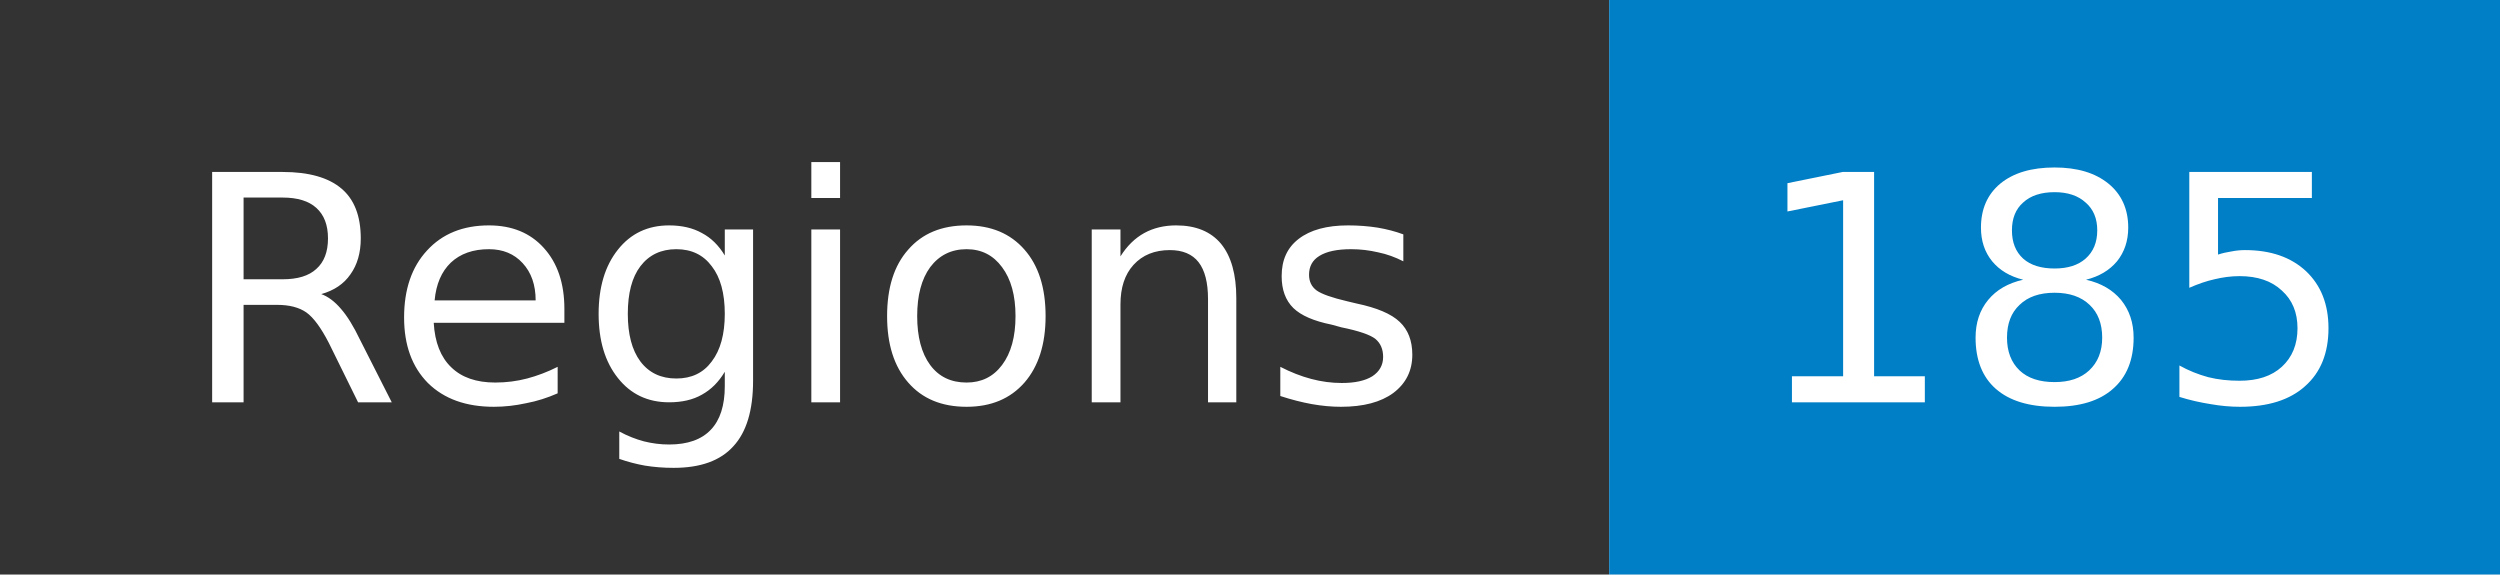
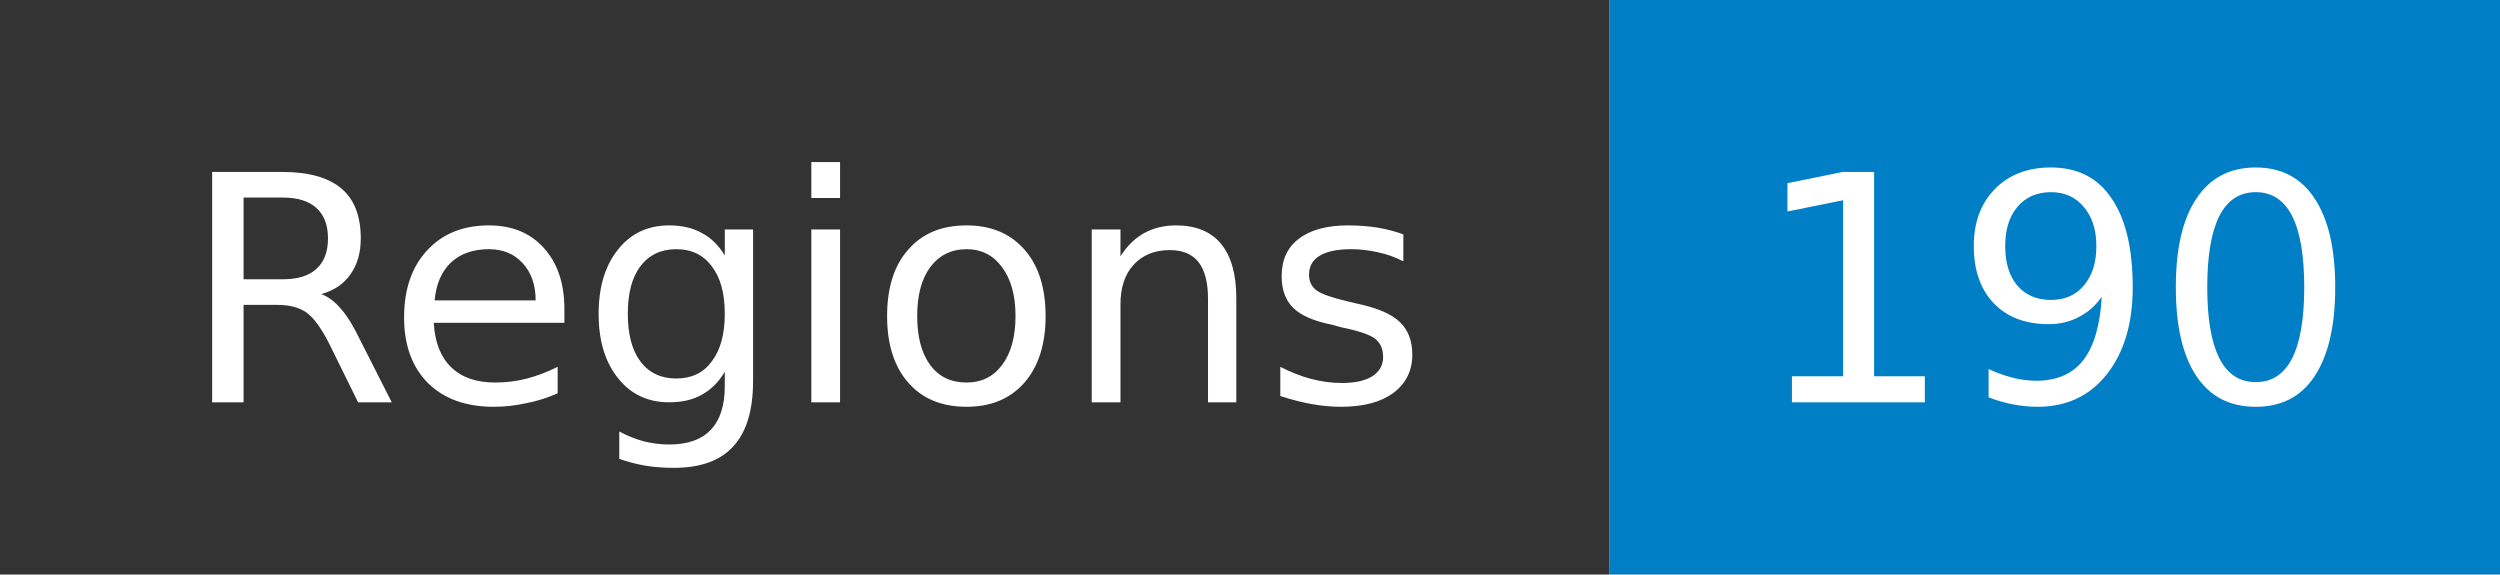
- <svg xmlns="http://www.w3.org/2000/svg" width="87" height="20" role="img" aria-label="Regions: 185">
+ <svg xmlns="http://www.w3.org/2000/svg" width="87" height="20" role="img" aria-label="Regions: 190">
  <mask id="anybadge_1">
    <rect width="87" height="20" fill="#fff" />
  </mask>
  <g mask="url(#anybadge_1)">
    <path fill="#333" d="M0 0h56v20H0z" />
    <path fill="#007ec6" d="M56 0h31v20H56z" />
  </g>
  <g fill="#fff" text-anchor="middle" font-family="DejaVu Sans,Verdana,Geneva,sans-serif" font-size="11">
    <text x="28.0" y="14">Regions</text>
  </g>
  <g fill="#fff" text-anchor="middle" font-family="DejaVu Sans,Verdana,Geneva,sans-serif" font-size="11">
-     <text x="71.5" y="14">185</text>
+     <text x="71.5" y="14">190</text>
  </g>
</svg>
